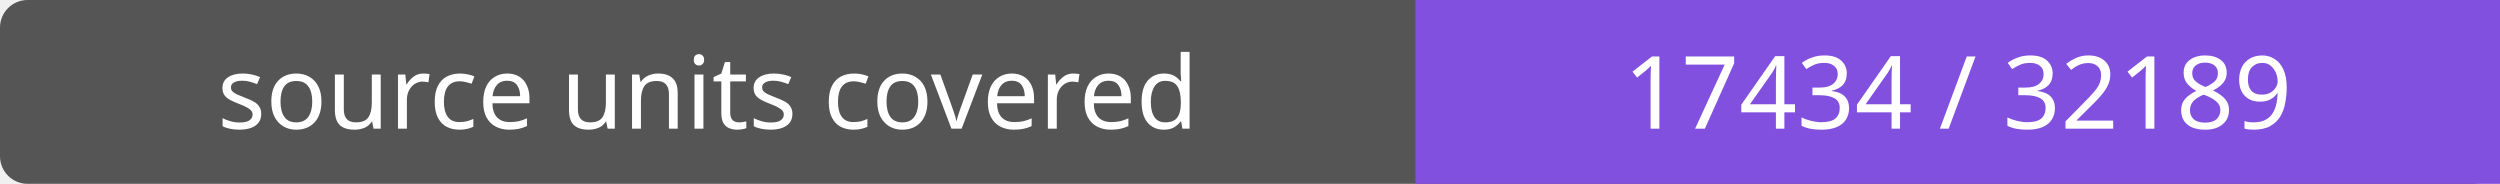
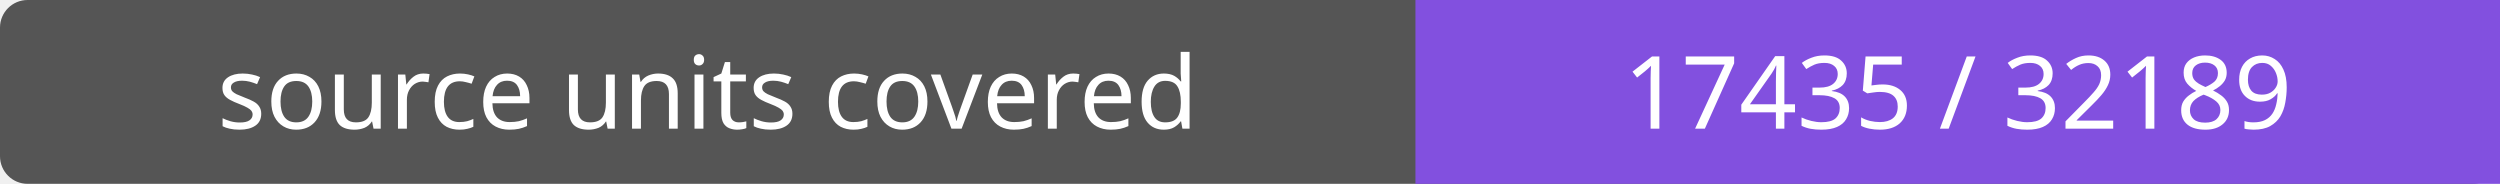
- <svg xmlns="http://www.w3.org/2000/svg" width="272" height="20" role="img" aria-label="source units covered: 17434 / 32189">
+ <svg xmlns="http://www.w3.org/2000/svg" width="272" height="20" role="img" aria-label="source units covered: 17435 / 32189">
  <rect width="272" height="20" rx="3" fill="#555" />
  <path fill="#8250df" d="M154 0h118v20H154z" />
  <g fill="#fff" text-anchor="middle" font-family="Verdana,sans-serif" font-size="11">
    <text x="77.0" y="14">source units covered</text>
-     <text x="213.0" y="14">17434 / 32189</text>
+     <text x="213.0" y="14">17435 / 32189</text>
  </g>
</svg>
